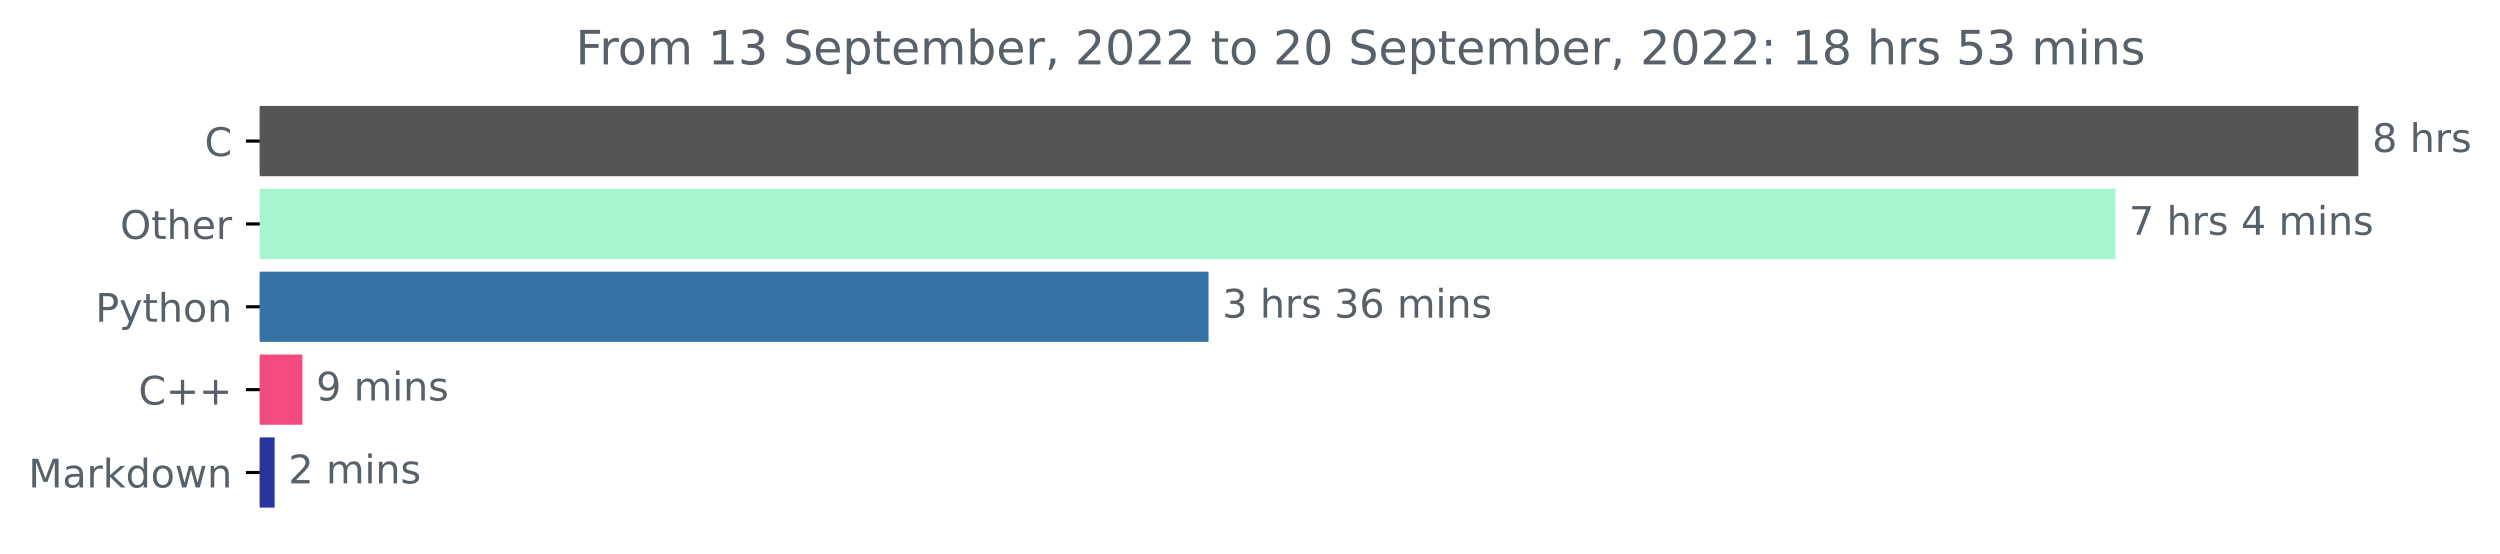
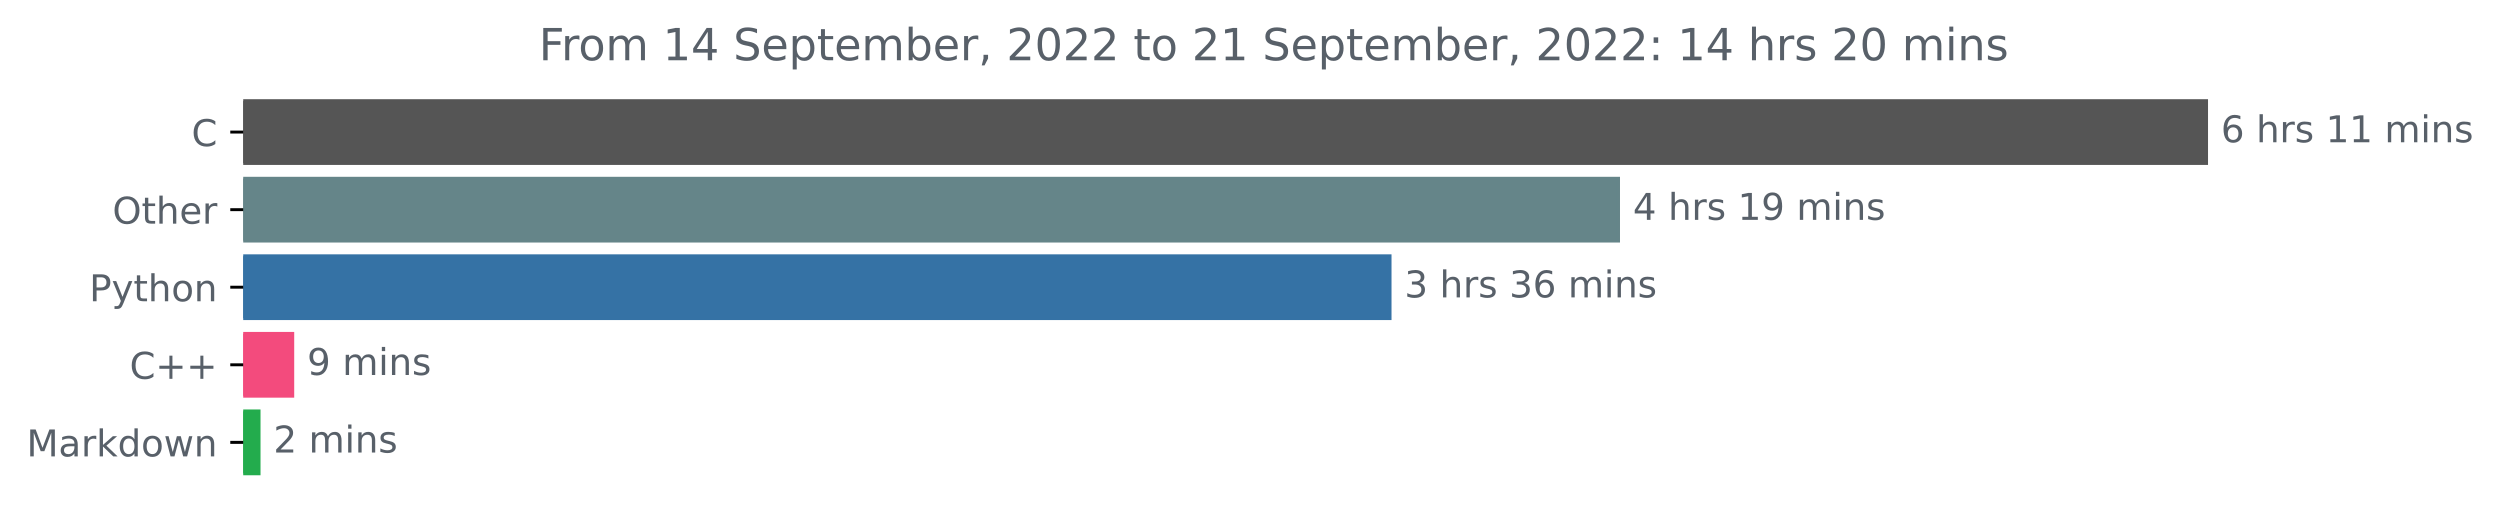
- <svg xmlns="http://www.w3.org/2000/svg" xmlns:xlink="http://www.w3.org/1999/xlink" width="633.668pt" height="140.398pt" viewBox="0 0 633.668 140.398" version="1.1">
+ <svg xmlns="http://www.w3.org/2000/svg" xmlns:xlink="http://www.w3.org/1999/xlink" width="676.815pt" height="140.398pt" viewBox="0 0 676.815 140.398" version="1.1">
  <defs>
    <style type="text/css">*{stroke-linejoin: round; stroke-linecap: butt}</style>
  </defs>
  <g id="figure_1">
    <g id="patch_1">
-       <path d="M 0 140.398  L 633.668 140.398  L 633.668 0  L 0 0  L 0 140.398  z " style="fill: none" />
+       <path d="M 0 140.398  L 676.815 140.398  L 676.815 0  L 0 0  L 0 140.398  z " style="fill: none" />
    </g>
    <g id="axes_1">
      <g id="patch_2">
-         <path d="M 65.841 27.358  L 597.269 27.358  L 597.269 44.158  L 65.841 44.158  z " clip-path="url(#p69de313efd)" style="fill: #555555; stroke: #555555; stroke-linejoin: miter" />
+         <path d="M 65.841 27.358  L 597.269 27.358  L 597.269 44.158  L 65.841 44.158  z " clip-path="url(#pd088ab0ee0)" style="fill: #555555; stroke: #555555; stroke-linejoin: miter" />
      </g>
      <g id="patch_3">
-         <path d="M 65.841 48.358  L 535.642 48.358  L 535.642 65.158  L 65.841 65.158  z " clip-path="url(#p69de313efd)" style="fill: #a5f6cc; stroke: #a5f6cc; stroke-linejoin: miter" />
+         <path d="M 65.841 48.358  L 438.075 48.358  L 438.075 65.158  L 65.841 65.158  z " clip-path="url(#pd088ab0ee0)" style="fill: #658589; stroke: #658589; stroke-linejoin: miter" />
      </g>
      <g id="patch_4">
-         <path d="M 65.841 69.358  L 305.824 69.358  L 305.824 86.158  L 65.841 86.158  z " clip-path="url(#p69de313efd)" style="fill: #3572a5; stroke: #3572a5; stroke-linejoin: miter" />
+         <path d="M 65.841 69.358  L 376.221 69.358  L 376.221 86.158  L 65.841 86.158  z " clip-path="url(#pd088ab0ee0)" style="fill: #3572a5; stroke: #3572a5; stroke-linejoin: miter" />
      </g>
      <g id="patch_5">
-         <path d="M 65.841 90.358  L 76.133 90.358  L 76.133 107.158  L 65.841 107.158  z " clip-path="url(#p69de313efd)" style="fill: #f34b7d; stroke: #f34b7d; stroke-linejoin: miter" />
+         <path d="M 65.841 90.358  L 79.148 90.358  L 79.148 107.158  L 65.841 107.158  z " clip-path="url(#pd088ab0ee0)" style="fill: #f34b7d; stroke: #f34b7d; stroke-linejoin: miter" />
      </g>
      <g id="patch_6">
-         <path d="M 65.841 111.358  L 69.104 111.358  L 69.104 128.158  L 65.841 128.158  z " clip-path="url(#p69de313efd)" style="fill: #29359f; stroke: #29359f; stroke-linejoin: miter" />
+         <path d="M 65.841 111.358  L 70.03 111.358  L 70.03 128.158  L 65.841 128.158  z " clip-path="url(#pd088ab0ee0)" style="fill: #23ac4d; stroke: #23ac4d; stroke-linejoin: miter" />
      </g>
      <g id="matplotlib.axis_1" />
      <g id="matplotlib.axis_2">
        <g id="ytick_1">
          <g id="line2d_1">
            <defs>
-               <path id="ma66229f53f" d="M 0 0  L -3.5 0  " style="stroke: #000000; stroke-width: 0.8" />
+               <path id="mf822fd4c6e" d="M 0 0  L -3.5 0  " style="stroke: #000000; stroke-width: 0.8" />
            </defs>
            <g>
-               <use xlink:href="#ma66229f53f" x="65.841" y="35.758" style="stroke: #000000; stroke-width: 0.8" />
+               <use xlink:href="#mf822fd4c6e" x="65.841" y="35.758" style="stroke: #000000; stroke-width: 0.8" />
            </g>
          </g>
          <g id="text_1">
            <g style="fill: #586069" transform="translate(51.85781 39.55734)scale(0.1 -0.1)">
              <defs>
                <path id="DejaVuSans-43" d="M 4122 4306  L 4122 3641  Q 3803 3938 3442 4084  Q 3081 4231 2675 4231  Q 1875 4231 1450 3742  Q 1025 3253 1025 2328  Q 1025 1406 1450 917  Q 1875 428 2675 428  Q 3081 428 3442 575  Q 3803 722 4122 1019  L 4122 359  Q 3791 134 3420 21  Q 3050 -91 2638 -91  Q 1578 -91 968 557  Q 359 1206 359 2328  Q 359 3453 968 4101  Q 1578 4750 2638 4750  Q 3056 4750 3426 4639  Q 3797 4528 4122 4306  z " transform="scale(0.015625)" />
              </defs>
              <use xlink:href="#DejaVuSans-43" />
            </g>
          </g>
        </g>
        <g id="ytick_2">
          <g id="line2d_2">
            <g>
-               <use xlink:href="#ma66229f53f" x="65.841" y="56.758" style="stroke: #000000; stroke-width: 0.8" />
+               <use xlink:href="#mf822fd4c6e" x="65.841" y="56.758" style="stroke: #000000; stroke-width: 0.8" />
            </g>
          </g>
          <g id="text_2">
            <g style="fill: #586069" transform="translate(30.44687 60.55734)scale(0.1 -0.1)">
              <defs>
                <path id="DejaVuSans-4f" d="M 2522 4238  Q 1834 4238 1429 3725  Q 1025 3213 1025 2328  Q 1025 1447 1429 934  Q 1834 422 2522 422  Q 3209 422 3611 934  Q 4013 1447 4013 2328  Q 4013 3213 3611 3725  Q 3209 4238 2522 4238  z M 2522 4750  Q 3503 4750 4090 4092  Q 4678 3434 4678 2328  Q 4678 1225 4090 567  Q 3503 -91 2522 -91  Q 1538 -91 948 565  Q 359 1222 359 2328  Q 359 3434 948 4092  Q 1538 4750 2522 4750  z " transform="scale(0.015625)" />
                <path id="DejaVuSans-74" d="M 1172 4494  L 1172 3500  L 2356 3500  L 2356 3053  L 1172 3053  L 1172 1153  Q 1172 725 1289 603  Q 1406 481 1766 481  L 2356 481  L 2356 0  L 1766 0  Q 1100 0 847 248  Q 594 497 594 1153  L 594 3053  L 172 3053  L 172 3500  L 594 3500  L 594 4494  L 1172 4494  z " transform="scale(0.015625)" />
                <path id="DejaVuSans-68" d="M 3513 2113  L 3513 0  L 2938 0  L 2938 2094  Q 2938 2591 2744 2837  Q 2550 3084 2163 3084  Q 1697 3084 1428 2787  Q 1159 2491 1159 1978  L 1159 0  L 581 0  L 581 4863  L 1159 4863  L 1159 2956  Q 1366 3272 1645 3428  Q 1925 3584 2291 3584  Q 2894 3584 3203 3211  Q 3513 2838 3513 2113  z " transform="scale(0.015625)" />
                <path id="DejaVuSans-65" d="M 3597 1894  L 3597 1613  L 953 1613  Q 991 1019 1311 708  Q 1631 397 2203 397  Q 2534 397 2845 478  Q 3156 559 3463 722  L 3463 178  Q 3153 47 2828 -22  Q 2503 -91 2169 -91  Q 1331 -91 842 396  Q 353 884 353 1716  Q 353 2575 817 3079  Q 1281 3584 2069 3584  Q 2775 3584 3186 3129  Q 3597 2675 3597 1894  z M 3022 2063  Q 3016 2534 2758 2815  Q 2500 3097 2075 3097  Q 1594 3097 1305 2825  Q 1016 2553 972 2059  L 3022 2063  z " transform="scale(0.015625)" />
                <path id="DejaVuSans-72" d="M 2631 2963  Q 2534 3019 2420 3045  Q 2306 3072 2169 3072  Q 1681 3072 1420 2755  Q 1159 2438 1159 1844  L 1159 0  L 581 0  L 581 3500  L 1159 3500  L 1159 2956  Q 1341 3275 1631 3429  Q 1922 3584 2338 3584  Q 2397 3584 2469 3576  Q 2541 3569 2628 3553  L 2631 2963  z " transform="scale(0.015625)" />
              </defs>
              <use xlink:href="#DejaVuSans-4f" />
              <use xlink:href="#DejaVuSans-74" x="78.711" />
              <use xlink:href="#DejaVuSans-68" x="117.92" />
              <use xlink:href="#DejaVuSans-65" x="181.299" />
              <use xlink:href="#DejaVuSans-72" x="242.822" />
            </g>
          </g>
        </g>
        <g id="ytick_3">
          <g id="line2d_3">
            <g>
-               <use xlink:href="#ma66229f53f" x="65.841" y="77.758" style="stroke: #000000; stroke-width: 0.8" />
+               <use xlink:href="#mf822fd4c6e" x="65.841" y="77.758" style="stroke: #000000; stroke-width: 0.8" />
            </g>
          </g>
          <g id="text_3">
            <g style="fill: #586069" transform="translate(24.17813 81.55734)scale(0.1 -0.1)">
              <defs>
                <path id="DejaVuSans-50" d="M 1259 4147  L 1259 2394  L 2053 2394  Q 2494 2394 2734 2622  Q 2975 2850 2975 3272  Q 2975 3691 2734 3919  Q 2494 4147 2053 4147  L 1259 4147  z M 628 4666  L 2053 4666  Q 2838 4666 3239 4311  Q 3641 3956 3641 3272  Q 3641 2581 3239 2228  Q 2838 1875 2053 1875  L 1259 1875  L 1259 0  L 628 0  L 628 4666  z " transform="scale(0.015625)" />
                <path id="DejaVuSans-79" d="M 2059 -325  Q 1816 -950 1584 -1140  Q 1353 -1331 966 -1331  L 506 -1331  L 506 -850  L 844 -850  Q 1081 -850 1212 -737  Q 1344 -625 1503 -206  L 1606 56  L 191 3500  L 800 3500  L 1894 763  L 2988 3500  L 3597 3500  L 2059 -325  z " transform="scale(0.015625)" />
                <path id="DejaVuSans-6f" d="M 1959 3097  Q 1497 3097 1228 2736  Q 959 2375 959 1747  Q 959 1119 1226 758  Q 1494 397 1959 397  Q 2419 397 2687 759  Q 2956 1122 2956 1747  Q 2956 2369 2687 2733  Q 2419 3097 1959 3097  z M 1959 3584  Q 2709 3584 3137 3096  Q 3566 2609 3566 1747  Q 3566 888 3137 398  Q 2709 -91 1959 -91  Q 1206 -91 779 398  Q 353 888 353 1747  Q 353 2609 779 3096  Q 1206 3584 1959 3584  z " transform="scale(0.015625)" />
                <path id="DejaVuSans-6e" d="M 3513 2113  L 3513 0  L 2938 0  L 2938 2094  Q 2938 2591 2744 2837  Q 2550 3084 2163 3084  Q 1697 3084 1428 2787  Q 1159 2491 1159 1978  L 1159 0  L 581 0  L 581 3500  L 1159 3500  L 1159 2956  Q 1366 3272 1645 3428  Q 1925 3584 2291 3584  Q 2894 3584 3203 3211  Q 3513 2838 3513 2113  z " transform="scale(0.015625)" />
              </defs>
              <use xlink:href="#DejaVuSans-50" />
              <use xlink:href="#DejaVuSans-79" x="60.303" />
              <use xlink:href="#DejaVuSans-74" x="119.482" />
              <use xlink:href="#DejaVuSans-68" x="158.691" />
              <use xlink:href="#DejaVuSans-6f" x="222.07" />
              <use xlink:href="#DejaVuSans-6e" x="283.252" />
            </g>
          </g>
        </g>
        <g id="ytick_4">
          <g id="line2d_4">
            <g>
-               <use xlink:href="#ma66229f53f" x="65.841" y="98.758" style="stroke: #000000; stroke-width: 0.8" />
+               <use xlink:href="#mf822fd4c6e" x="65.841" y="98.758" style="stroke: #000000; stroke-width: 0.8" />
            </g>
          </g>
          <g id="text_4">
            <g style="fill: #586069" transform="translate(35.09844 102.5573)scale(0.1 -0.1)">
              <defs>
                <path id="DejaVuSans-2b" d="M 2944 4013  L 2944 2272  L 4684 2272  L 4684 1741  L 2944 1741  L 2944 0  L 2419 0  L 2419 1741  L 678 1741  L 678 2272  L 2419 2272  L 2419 4013  L 2944 4013  z " transform="scale(0.015625)" />
              </defs>
              <use xlink:href="#DejaVuSans-43" />
              <use xlink:href="#DejaVuSans-2b" x="69.824" />
              <use xlink:href="#DejaVuSans-2b" x="153.613" />
            </g>
          </g>
        </g>
        <g id="ytick_5">
          <g id="line2d_5">
            <g>
-               <use xlink:href="#ma66229f53f" x="65.841" y="119.758" style="stroke: #000000; stroke-width: 0.8" />
+               <use xlink:href="#mf822fd4c6e" x="65.841" y="119.758" style="stroke: #000000; stroke-width: 0.8" />
            </g>
          </g>
          <g id="text_5">
            <g style="fill: #586069" transform="translate(7.2 123.5573)scale(0.1 -0.1)">
              <defs>
                <path id="DejaVuSans-4d" d="M 628 4666  L 1569 4666  L 2759 1491  L 3956 4666  L 4897 4666  L 4897 0  L 4281 0  L 4281 4097  L 3078 897  L 2444 897  L 1241 4097  L 1241 0  L 628 0  L 628 4666  z " transform="scale(0.015625)" />
                <path id="DejaVuSans-61" d="M 2194 1759  Q 1497 1759 1228 1600  Q 959 1441 959 1056  Q 959 750 1161 570  Q 1363 391 1709 391  Q 2188 391 2477 730  Q 2766 1069 2766 1631  L 2766 1759  L 2194 1759  z M 3341 1997  L 3341 0  L 2766 0  L 2766 531  Q 2569 213 2275 61  Q 1981 -91 1556 -91  Q 1019 -91 701 211  Q 384 513 384 1019  Q 384 1609 779 1909  Q 1175 2209 1959 2209  L 2766 2209  L 2766 2266  Q 2766 2663 2505 2880  Q 2244 3097 1772 3097  Q 1472 3097 1187 3025  Q 903 2953 641 2809  L 641 3341  Q 956 3463 1253 3523  Q 1550 3584 1831 3584  Q 2591 3584 2966 3190  Q 3341 2797 3341 1997  z " transform="scale(0.015625)" />
                <path id="DejaVuSans-6b" d="M 581 4863  L 1159 4863  L 1159 1991  L 2875 3500  L 3609 3500  L 1753 1863  L 3688 0  L 2938 0  L 1159 1709  L 1159 0  L 581 0  L 581 4863  z " transform="scale(0.015625)" />
                <path id="DejaVuSans-64" d="M 2906 2969  L 2906 4863  L 3481 4863  L 3481 0  L 2906 0  L 2906 525  Q 2725 213 2448 61  Q 2172 -91 1784 -91  Q 1150 -91 751 415  Q 353 922 353 1747  Q 353 2572 751 3078  Q 1150 3584 1784 3584  Q 2172 3584 2448 3432  Q 2725 3281 2906 2969  z M 947 1747  Q 947 1113 1208 752  Q 1469 391 1925 391  Q 2381 391 2643 752  Q 2906 1113 2906 1747  Q 2906 2381 2643 2742  Q 2381 3103 1925 3103  Q 1469 3103 1208 2742  Q 947 2381 947 1747  z " transform="scale(0.015625)" />
                <path id="DejaVuSans-77" d="M 269 3500  L 844 3500  L 1563 769  L 2278 3500  L 2956 3500  L 3675 769  L 4391 3500  L 4966 3500  L 4050 0  L 3372 0  L 2619 2869  L 1863 0  L 1184 0  L 269 3500  z " transform="scale(0.015625)" />
              </defs>
              <use xlink:href="#DejaVuSans-4d" />
              <use xlink:href="#DejaVuSans-61" x="86.279" />
              <use xlink:href="#DejaVuSans-72" x="147.559" />
              <use xlink:href="#DejaVuSans-6b" x="188.672" />
              <use xlink:href="#DejaVuSans-64" x="246.582" />
              <use xlink:href="#DejaVuSans-6f" x="310.059" />
              <use xlink:href="#DejaVuSans-77" x="371.24" />
              <use xlink:href="#DejaVuSans-6e" x="453.027" />
            </g>
          </g>
        </g>
      </g>
      <g id="text_6">
        <g style="fill: #586069" transform="translate(601.2692 38.5175)scale(0.1 -0.1)">
          <defs>
-             <path id="DejaVuSans-38" d="M 2034 2216  Q 1584 2216 1326 1975  Q 1069 1734 1069 1313  Q 1069 891 1326 650  Q 1584 409 2034 409  Q 2484 409 2743 651  Q 3003 894 3003 1313  Q 3003 1734 2745 1975  Q 2488 2216 2034 2216  z M 1403 2484  Q 997 2584 770 2862  Q 544 3141 544 3541  Q 544 4100 942 4425  Q 1341 4750 2034 4750  Q 2731 4750 3128 4425  Q 3525 4100 3525 3541  Q 3525 3141 3298 2862  Q 3072 2584 2669 2484  Q 3125 2378 3379 2068  Q 3634 1759 3634 1313  Q 3634 634 3220 271  Q 2806 -91 2034 -91  Q 1263 -91 848 271  Q 434 634 434 1313  Q 434 1759 690 2068  Q 947 2378 1403 2484  z M 1172 3481  Q 1172 3119 1398 2916  Q 1625 2713 2034 2713  Q 2441 2713 2670 2916  Q 2900 3119 2900 3481  Q 2900 3844 2670 4047  Q 2441 4250 2034 4250  Q 1625 4250 1398 4047  Q 1172 3844 1172 3481  z " transform="scale(0.015625)" />
+             <path id="DejaVuSans-36" d="M 2113 2584  Q 1688 2584 1439 2293  Q 1191 2003 1191 1497  Q 1191 994 1439 701  Q 1688 409 2113 409  Q 2538 409 2786 701  Q 3034 994 3034 1497  Q 3034 2003 2786 2293  Q 2538 2584 2113 2584  z M 3366 4563  L 3366 3988  Q 3128 4100 2886 4159  Q 2644 4219 2406 4219  Q 1781 4219 1451 3797  Q 1122 3375 1075 2522  Q 1259 2794 1537 2939  Q 1816 3084 2150 3084  Q 2853 3084 3261 2657  Q 3669 2231 3669 1497  Q 3669 778 3244 343  Q 2819 -91 2113 -91  Q 1303 -91 875 529  Q 447 1150 447 2328  Q 447 3434 972 4092  Q 1497 4750 2381 4750  Q 2619 4750 2861 4703  Q 3103 4656 3366 4563  z " transform="scale(0.015625)" />
            <path id="DejaVuSans-20" transform="scale(0.015625)" />
            <path id="DejaVuSans-73" d="M 2834 3397  L 2834 2853  Q 2591 2978 2328 3040  Q 2066 3103 1784 3103  Q 1356 3103 1142 2972  Q 928 2841 928 2578  Q 928 2378 1081 2264  Q 1234 2150 1697 2047  L 1894 2003  Q 2506 1872 2764 1633  Q 3022 1394 3022 966  Q 3022 478 2636 193  Q 2250 -91 1575 -91  Q 1294 -91 989 -36  Q 684 19 347 128  L 347 722  Q 666 556 975 473  Q 1284 391 1588 391  Q 1994 391 2212 530  Q 2431 669 2431 922  Q 2431 1156 2273 1281  Q 2116 1406 1581 1522  L 1381 1569  Q 847 1681 609 1914  Q 372 2147 372 2553  Q 372 3047 722 3315  Q 1072 3584 1716 3584  Q 2034 3584 2315 3537  Q 2597 3491 2834 3397  z " transform="scale(0.015625)" />
-           </defs>
-           <use xlink:href="#DejaVuSans-38" />
-           <use xlink:href="#DejaVuSans-20" x="63.623" />
-           <use xlink:href="#DejaVuSans-68" x="95.41" />
-           <use xlink:href="#DejaVuSans-72" x="158.789" />
-           <use xlink:href="#DejaVuSans-73" x="199.902" />
-         </g>
-       </g>
-       <g id="text_7">
-         <g style="fill: #586069" transform="translate(539.6416 59.5175)scale(0.1 -0.1)">
-           <defs>
-             <path id="DejaVuSans-37" d="M 525 4666  L 3525 4666  L 3525 4397  L 1831 0  L 1172 0  L 2766 4134  L 525 4134  L 525 4666  z " transform="scale(0.015625)" />
-             <path id="DejaVuSans-34" d="M 2419 4116  L 825 1625  L 2419 1625  L 2419 4116  z M 2253 4666  L 3047 4666  L 3047 1625  L 3713 1625  L 3713 1100  L 3047 1100  L 3047 0  L 2419 0  L 2419 1100  L 313 1100  L 313 1709  L 2253 4666  z " transform="scale(0.015625)" />
+             <path id="DejaVuSans-31" d="M 794 531  L 1825 531  L 1825 4091  L 703 3866  L 703 4441  L 1819 4666  L 2450 4666  L 2450 531  L 3481 531  L 3481 0  L 794 0  L 794 531  z " transform="scale(0.015625)" />
            <path id="DejaVuSans-6d" d="M 3328 2828  Q 3544 3216 3844 3400  Q 4144 3584 4550 3584  Q 5097 3584 5394 3201  Q 5691 2819 5691 2113  L 5691 0  L 5113 0  L 5113 2094  Q 5113 2597 4934 2840  Q 4756 3084 4391 3084  Q 3944 3084 3684 2787  Q 3425 2491 3425 1978  L 3425 0  L 2847 0  L 2847 2094  Q 2847 2600 2669 2842  Q 2491 3084 2119 3084  Q 1678 3084 1418 2786  Q 1159 2488 1159 1978  L 1159 0  L 581 0  L 581 3500  L 1159 3500  L 1159 2956  Q 1356 3278 1631 3431  Q 1906 3584 2284 3584  Q 2666 3584 2933 3390  Q 3200 3197 3328 2828  z " transform="scale(0.015625)" />
            <path id="DejaVuSans-69" d="M 603 3500  L 1178 3500  L 1178 0  L 603 0  L 603 3500  z M 603 4863  L 1178 4863  L 1178 4134  L 603 4134  L 603 4863  z " transform="scale(0.015625)" />
          </defs>
-           <use xlink:href="#DejaVuSans-37" />
+           <use xlink:href="#DejaVuSans-36" />
          <use xlink:href="#DejaVuSans-20" x="63.623" />
          <use xlink:href="#DejaVuSans-68" x="95.41" />
          <use xlink:href="#DejaVuSans-72" x="158.789" />
          <use xlink:href="#DejaVuSans-73" x="199.902" />
          <use xlink:href="#DejaVuSans-20" x="252.002" />
-           <use xlink:href="#DejaVuSans-34" x="283.789" />
-           <use xlink:href="#DejaVuSans-20" x="347.412" />
-           <use xlink:href="#DejaVuSans-6d" x="379.199" />
-           <use xlink:href="#DejaVuSans-69" x="476.611" />
-           <use xlink:href="#DejaVuSans-6e" x="504.395" />
-           <use xlink:href="#DejaVuSans-73" x="567.773" />
+           <use xlink:href="#DejaVuSans-31" x="283.789" />
+           <use xlink:href="#DejaVuSans-31" x="347.412" />
+           <use xlink:href="#DejaVuSans-20" x="411.035" />
+           <use xlink:href="#DejaVuSans-6d" x="442.822" />
+           <use xlink:href="#DejaVuSans-69" x="540.234" />
+           <use xlink:href="#DejaVuSans-6e" x="568.018" />
+           <use xlink:href="#DejaVuSans-73" x="631.396" />
+         </g>
+       </g>
+       <g id="text_7">
+         <g style="fill: #586069" transform="translate(442.0747 59.5175)scale(0.1 -0.1)">
+           <defs>
+             <path id="DejaVuSans-34" d="M 2419 4116  L 825 1625  L 2419 1625  L 2419 4116  z M 2253 4666  L 3047 4666  L 3047 1625  L 3713 1625  L 3713 1100  L 3047 1100  L 3047 0  L 2419 0  L 2419 1100  L 313 1100  L 313 1709  L 2253 4666  z " transform="scale(0.015625)" />
+             <path id="DejaVuSans-39" d="M 703 97  L 703 672  Q 941 559 1184 500  Q 1428 441 1663 441  Q 2288 441 2617 861  Q 2947 1281 2994 2138  Q 2813 1869 2534 1725  Q 2256 1581 1919 1581  Q 1219 1581 811 2004  Q 403 2428 403 3163  Q 403 3881 828 4315  Q 1253 4750 1959 4750  Q 2769 4750 3195 4129  Q 3622 3509 3622 2328  Q 3622 1225 3098 567  Q 2575 -91 1691 -91  Q 1453 -91 1209 -44  Q 966 3 703 97  z M 1959 2075  Q 2384 2075 2632 2365  Q 2881 2656 2881 3163  Q 2881 3666 2632 3958  Q 2384 4250 1959 4250  Q 1534 4250 1286 3958  Q 1038 3666 1038 3163  Q 1038 2656 1286 2365  Q 1534 2075 1959 2075  z " transform="scale(0.015625)" />
+           </defs>
+           <use xlink:href="#DejaVuSans-34" />
+           <use xlink:href="#DejaVuSans-20" x="63.623" />
+           <use xlink:href="#DejaVuSans-68" x="95.41" />
+           <use xlink:href="#DejaVuSans-72" x="158.789" />
+           <use xlink:href="#DejaVuSans-73" x="199.902" />
+           <use xlink:href="#DejaVuSans-20" x="252.002" />
+           <use xlink:href="#DejaVuSans-31" x="283.789" />
+           <use xlink:href="#DejaVuSans-39" x="347.412" />
+           <use xlink:href="#DejaVuSans-20" x="411.035" />
+           <use xlink:href="#DejaVuSans-6d" x="442.822" />
+           <use xlink:href="#DejaVuSans-69" x="540.234" />
+           <use xlink:href="#DejaVuSans-6e" x="568.018" />
+           <use xlink:href="#DejaVuSans-73" x="631.396" />
        </g>
      </g>
      <g id="text_8">
-         <g style="fill: #586069" transform="translate(309.8244 80.5175)scale(0.1 -0.1)">
+         <g style="fill: #586069" transform="translate(380.2205 80.5175)scale(0.1 -0.1)">
          <defs>
            <path id="DejaVuSans-33" d="M 2597 2516  Q 3050 2419 3304 2112  Q 3559 1806 3559 1356  Q 3559 666 3084 287  Q 2609 -91 1734 -91  Q 1441 -91 1130 -33  Q 819 25 488 141  L 488 750  Q 750 597 1062 519  Q 1375 441 1716 441  Q 2309 441 2620 675  Q 2931 909 2931 1356  Q 2931 1769 2642 2001  Q 2353 2234 1838 2234  L 1294 2234  L 1294 2753  L 1863 2753  Q 2328 2753 2575 2939  Q 2822 3125 2822 3475  Q 2822 3834 2567 4026  Q 2313 4219 1838 4219  Q 1578 4219 1281 4162  Q 984 4106 628 3988  L 628 4550  Q 988 4650 1302 4700  Q 1616 4750 1894 4750  Q 2613 4750 3031 4423  Q 3450 4097 3450 3541  Q 3450 3153 3228 2886  Q 3006 2619 2597 2516  z " transform="scale(0.015625)" />
-             <path id="DejaVuSans-36" d="M 2113 2584  Q 1688 2584 1439 2293  Q 1191 2003 1191 1497  Q 1191 994 1439 701  Q 1688 409 2113 409  Q 2538 409 2786 701  Q 3034 994 3034 1497  Q 3034 2003 2786 2293  Q 2538 2584 2113 2584  z M 3366 4563  L 3366 3988  Q 3128 4100 2886 4159  Q 2644 4219 2406 4219  Q 1781 4219 1451 3797  Q 1122 3375 1075 2522  Q 1259 2794 1537 2939  Q 1816 3084 2150 3084  Q 2853 3084 3261 2657  Q 3669 2231 3669 1497  Q 3669 778 3244 343  Q 2819 -91 2113 -91  Q 1303 -91 875 529  Q 447 1150 447 2328  Q 447 3434 972 4092  Q 1497 4750 2381 4750  Q 2619 4750 2861 4703  Q 3103 4656 3366 4563  z " transform="scale(0.015625)" />
          </defs>
          <use xlink:href="#DejaVuSans-33" />
          <use xlink:href="#DejaVuSans-20" x="63.623" />
          <use xlink:href="#DejaVuSans-68" x="95.41" />
          <use xlink:href="#DejaVuSans-72" x="158.789" />
          <use xlink:href="#DejaVuSans-73" x="199.902" />
          <use xlink:href="#DejaVuSans-20" x="252.002" />
          <use xlink:href="#DejaVuSans-33" x="283.789" />
          <use xlink:href="#DejaVuSans-36" x="347.412" />
          <use xlink:href="#DejaVuSans-20" x="411.035" />
          <use xlink:href="#DejaVuSans-6d" x="442.822" />
          <use xlink:href="#DejaVuSans-69" x="540.234" />
          <use xlink:href="#DejaVuSans-6e" x="568.018" />
          <use xlink:href="#DejaVuSans-73" x="631.396" />
        </g>
      </g>
      <g id="text_9">
-         <g style="fill: #586069" transform="translate(80.13282 101.5175)scale(0.1 -0.1)">
-           <defs>
-             <path id="DejaVuSans-39" d="M 703 97  L 703 672  Q 941 559 1184 500  Q 1428 441 1663 441  Q 2288 441 2617 861  Q 2947 1281 2994 2138  Q 2813 1869 2534 1725  Q 2256 1581 1919 1581  Q 1219 1581 811 2004  Q 403 2428 403 3163  Q 403 3881 828 4315  Q 1253 4750 1959 4750  Q 2769 4750 3195 4129  Q 3622 3509 3622 2328  Q 3622 1225 3098 567  Q 2575 -91 1691 -91  Q 1453 -91 1209 -44  Q 966 3 703 97  z M 1959 2075  Q 2384 2075 2632 2365  Q 2881 2656 2881 3163  Q 2881 3666 2632 3958  Q 2384 4250 1959 4250  Q 1534 4250 1286 3958  Q 1038 3666 1038 3163  Q 1038 2656 1286 2365  Q 1534 2075 1959 2075  z " transform="scale(0.015625)" />
-           </defs>
+         <g style="fill: #586069" transform="translate(83.1479 101.5175)scale(0.1 -0.1)">
          <use xlink:href="#DejaVuSans-39" />
          <use xlink:href="#DejaVuSans-20" x="63.623" />
          <use xlink:href="#DejaVuSans-6d" x="95.41" />
          <use xlink:href="#DejaVuSans-69" x="192.822" />
          <use xlink:href="#DejaVuSans-6e" x="220.605" />
          <use xlink:href="#DejaVuSans-73" x="283.984" />
        </g>
      </g>
      <g id="text_10">
-         <g style="fill: #586069" transform="translate(73.104 122.5175)scale(0.1 -0.1)">
+         <g style="fill: #586069" transform="translate(74.02995 122.5175)scale(0.1 -0.1)">
          <defs>
            <path id="DejaVuSans-32" d="M 1228 531  L 3431 531  L 3431 0  L 469 0  L 469 531  Q 828 903 1448 1529  Q 2069 2156 2228 2338  Q 2531 2678 2651 2914  Q 2772 3150 2772 3378  Q 2772 3750 2511 3984  Q 2250 4219 1831 4219  Q 1534 4219 1204 4116  Q 875 4013 500 3803  L 500 4441  Q 881 4594 1212 4672  Q 1544 4750 1819 4750  Q 2544 4750 2975 4387  Q 3406 4025 3406 3419  Q 3406 3131 3298 2873  Q 3191 2616 2906 2266  Q 2828 2175 2409 1742  Q 1991 1309 1228 531  z " transform="scale(0.015625)" />
          </defs>
          <use xlink:href="#DejaVuSans-32" />
          <use xlink:href="#DejaVuSans-20" x="63.623" />
          <use xlink:href="#DejaVuSans-6d" x="95.41" />
          <use xlink:href="#DejaVuSans-69" x="192.822" />
          <use xlink:href="#DejaVuSans-6e" x="220.605" />
          <use xlink:href="#DejaVuSans-73" x="283.984" />
        </g>
      </g>
      <g id="text_11">
        <g style="fill: #586069" transform="translate(145.8975 16.31812)scale(0.12 -0.12)">
          <defs>
            <path id="DejaVuSans-46" d="M 628 4666  L 3309 4666  L 3309 4134  L 1259 4134  L 1259 2759  L 3109 2759  L 3109 2228  L 1259 2228  L 1259 0  L 628 0  L 628 4666  z " transform="scale(0.015625)" />
-             <path id="DejaVuSans-31" d="M 794 531  L 1825 531  L 1825 4091  L 703 3866  L 703 4441  L 1819 4666  L 2450 4666  L 2450 531  L 3481 531  L 3481 0  L 794 0  L 794 531  z " transform="scale(0.015625)" />
            <path id="DejaVuSans-53" d="M 3425 4513  L 3425 3897  Q 3066 4069 2747 4153  Q 2428 4238 2131 4238  Q 1616 4238 1336 4038  Q 1056 3838 1056 3469  Q 1056 3159 1242 3001  Q 1428 2844 1947 2747  L 2328 2669  Q 3034 2534 3370 2195  Q 3706 1856 3706 1288  Q 3706 609 3251 259  Q 2797 -91 1919 -91  Q 1588 -91 1214 -16  Q 841 59 441 206  L 441 856  Q 825 641 1194 531  Q 1563 422 1919 422  Q 2459 422 2753 634  Q 3047 847 3047 1241  Q 3047 1584 2836 1778  Q 2625 1972 2144 2069  L 1759 2144  Q 1053 2284 737 2584  Q 422 2884 422 3419  Q 422 4038 858 4394  Q 1294 4750 2059 4750  Q 2388 4750 2728 4690  Q 3069 4631 3425 4513  z " transform="scale(0.015625)" />
            <path id="DejaVuSans-70" d="M 1159 525  L 1159 -1331  L 581 -1331  L 581 3500  L 1159 3500  L 1159 2969  Q 1341 3281 1617 3432  Q 1894 3584 2278 3584  Q 2916 3584 3314 3078  Q 3713 2572 3713 1747  Q 3713 922 3314 415  Q 2916 -91 2278 -91  Q 1894 -91 1617 61  Q 1341 213 1159 525  z M 3116 1747  Q 3116 2381 2855 2742  Q 2594 3103 2138 3103  Q 1681 3103 1420 2742  Q 1159 2381 1159 1747  Q 1159 1113 1420 752  Q 1681 391 2138 391  Q 2594 391 2855 752  Q 3116 1113 3116 1747  z " transform="scale(0.015625)" />
            <path id="DejaVuSans-62" d="M 3116 1747  Q 3116 2381 2855 2742  Q 2594 3103 2138 3103  Q 1681 3103 1420 2742  Q 1159 2381 1159 1747  Q 1159 1113 1420 752  Q 1681 391 2138 391  Q 2594 391 2855 752  Q 3116 1113 3116 1747  z M 1159 2969  Q 1341 3281 1617 3432  Q 1894 3584 2278 3584  Q 2916 3584 3314 3078  Q 3713 2572 3713 1747  Q 3713 922 3314 415  Q 2916 -91 2278 -91  Q 1894 -91 1617 61  Q 1341 213 1159 525  L 1159 0  L 581 0  L 581 4863  L 1159 4863  L 1159 2969  z " transform="scale(0.015625)" />
            <path id="DejaVuSans-2c" d="M 750 794  L 1409 794  L 1409 256  L 897 -744  L 494 -744  L 750 256  L 750 794  z " transform="scale(0.015625)" />
            <path id="DejaVuSans-30" d="M 2034 4250  Q 1547 4250 1301 3770  Q 1056 3291 1056 2328  Q 1056 1369 1301 889  Q 1547 409 2034 409  Q 2525 409 2770 889  Q 3016 1369 3016 2328  Q 3016 3291 2770 3770  Q 2525 4250 2034 4250  z M 2034 4750  Q 2819 4750 3233 4129  Q 3647 3509 3647 2328  Q 3647 1150 3233 529  Q 2819 -91 2034 -91  Q 1250 -91 836 529  Q 422 1150 422 2328  Q 422 3509 836 4129  Q 1250 4750 2034 4750  z " transform="scale(0.015625)" />
            <path id="DejaVuSans-3a" d="M 750 794  L 1409 794  L 1409 0  L 750 0  L 750 794  z M 750 3309  L 1409 3309  L 1409 2516  L 750 2516  L 750 3309  z " transform="scale(0.015625)" />
-             <path id="DejaVuSans-35" d="M 691 4666  L 3169 4666  L 3169 4134  L 1269 4134  L 1269 2991  Q 1406 3038 1543 3061  Q 1681 3084 1819 3084  Q 2600 3084 3056 2656  Q 3513 2228 3513 1497  Q 3513 744 3044 326  Q 2575 -91 1722 -91  Q 1428 -91 1123 -41  Q 819 9 494 109  L 494 744  Q 775 591 1075 516  Q 1375 441 1709 441  Q 2250 441 2565 725  Q 2881 1009 2881 1497  Q 2881 1984 2565 2268  Q 2250 2553 1709 2553  Q 1456 2553 1204 2497  Q 953 2441 691 2322  L 691 4666  z " transform="scale(0.015625)" />
          </defs>
          <use xlink:href="#DejaVuSans-46" />
          <use xlink:href="#DejaVuSans-72" x="50.27" />
          <use xlink:href="#DejaVuSans-6f" x="89.133" />
          <use xlink:href="#DejaVuSans-6d" x="150.314" />
          <use xlink:href="#DejaVuSans-20" x="247.727" />
          <use xlink:href="#DejaVuSans-31" x="279.514" />
-           <use xlink:href="#DejaVuSans-33" x="343.137" />
+           <use xlink:href="#DejaVuSans-34" x="343.137" />
          <use xlink:href="#DejaVuSans-20" x="406.76" />
          <use xlink:href="#DejaVuSans-53" x="438.547" />
          <use xlink:href="#DejaVuSans-65" x="502.023" />
          <use xlink:href="#DejaVuSans-70" x="563.547" />
          <use xlink:href="#DejaVuSans-74" x="627.023" />
          <use xlink:href="#DejaVuSans-65" x="666.232" />
          <use xlink:href="#DejaVuSans-6d" x="727.756" />
          <use xlink:href="#DejaVuSans-62" x="825.168" />
          <use xlink:href="#DejaVuSans-65" x="888.645" />
          <use xlink:href="#DejaVuSans-72" x="950.168" />
          <use xlink:href="#DejaVuSans-2c" x="991.281" />
          <use xlink:href="#DejaVuSans-20" x="1023.068" />
          <use xlink:href="#DejaVuSans-32" x="1054.855" />
          <use xlink:href="#DejaVuSans-30" x="1118.479" />
          <use xlink:href="#DejaVuSans-32" x="1182.102" />
          <use xlink:href="#DejaVuSans-32" x="1245.725" />
          <use xlink:href="#DejaVuSans-20" x="1309.348" />
          <use xlink:href="#DejaVuSans-74" x="1341.135" />
          <use xlink:href="#DejaVuSans-6f" x="1380.344" />
          <use xlink:href="#DejaVuSans-20" x="1441.525" />
          <use xlink:href="#DejaVuSans-32" x="1473.312" />
-           <use xlink:href="#DejaVuSans-30" x="1536.936" />
+           <use xlink:href="#DejaVuSans-31" x="1536.936" />
          <use xlink:href="#DejaVuSans-20" x="1600.559" />
          <use xlink:href="#DejaVuSans-53" x="1632.346" />
          <use xlink:href="#DejaVuSans-65" x="1695.822" />
          <use xlink:href="#DejaVuSans-70" x="1757.346" />
          <use xlink:href="#DejaVuSans-74" x="1820.822" />
          <use xlink:href="#DejaVuSans-65" x="1860.031" />
          <use xlink:href="#DejaVuSans-6d" x="1921.555" />
          <use xlink:href="#DejaVuSans-62" x="2018.967" />
          <use xlink:href="#DejaVuSans-65" x="2082.443" />
          <use xlink:href="#DejaVuSans-72" x="2143.967" />
          <use xlink:href="#DejaVuSans-2c" x="2185.08" />
          <use xlink:href="#DejaVuSans-20" x="2216.867" />
          <use xlink:href="#DejaVuSans-32" x="2248.654" />
          <use xlink:href="#DejaVuSans-30" x="2312.277" />
          <use xlink:href="#DejaVuSans-32" x="2375.9" />
          <use xlink:href="#DejaVuSans-32" x="2439.523" />
          <use xlink:href="#DejaVuSans-3a" x="2503.146" />
          <use xlink:href="#DejaVuSans-20" x="2536.838" />
          <use xlink:href="#DejaVuSans-31" x="2568.625" />
-           <use xlink:href="#DejaVuSans-38" x="2632.248" />
+           <use xlink:href="#DejaVuSans-34" x="2632.248" />
          <use xlink:href="#DejaVuSans-20" x="2695.871" />
          <use xlink:href="#DejaVuSans-68" x="2727.658" />
          <use xlink:href="#DejaVuSans-72" x="2791.037" />
          <use xlink:href="#DejaVuSans-73" x="2832.15" />
          <use xlink:href="#DejaVuSans-20" x="2884.25" />
-           <use xlink:href="#DejaVuSans-35" x="2916.037" />
-           <use xlink:href="#DejaVuSans-33" x="2979.66" />
+           <use xlink:href="#DejaVuSans-32" x="2916.037" />
+           <use xlink:href="#DejaVuSans-30" x="2979.66" />
          <use xlink:href="#DejaVuSans-20" x="3043.283" />
          <use xlink:href="#DejaVuSans-6d" x="3075.07" />
          <use xlink:href="#DejaVuSans-69" x="3172.482" />
          <use xlink:href="#DejaVuSans-6e" x="3200.266" />
          <use xlink:href="#DejaVuSans-73" x="3263.645" />
        </g>
      </g>
    </g>
  </g>
  <defs>
-     <clipPath id="p69de313efd">
+     <clipPath id="pd088ab0ee0">
      <rect x="65.841" y="22.318" width="558" height="110.88" />
    </clipPath>
  </defs>
</svg>
